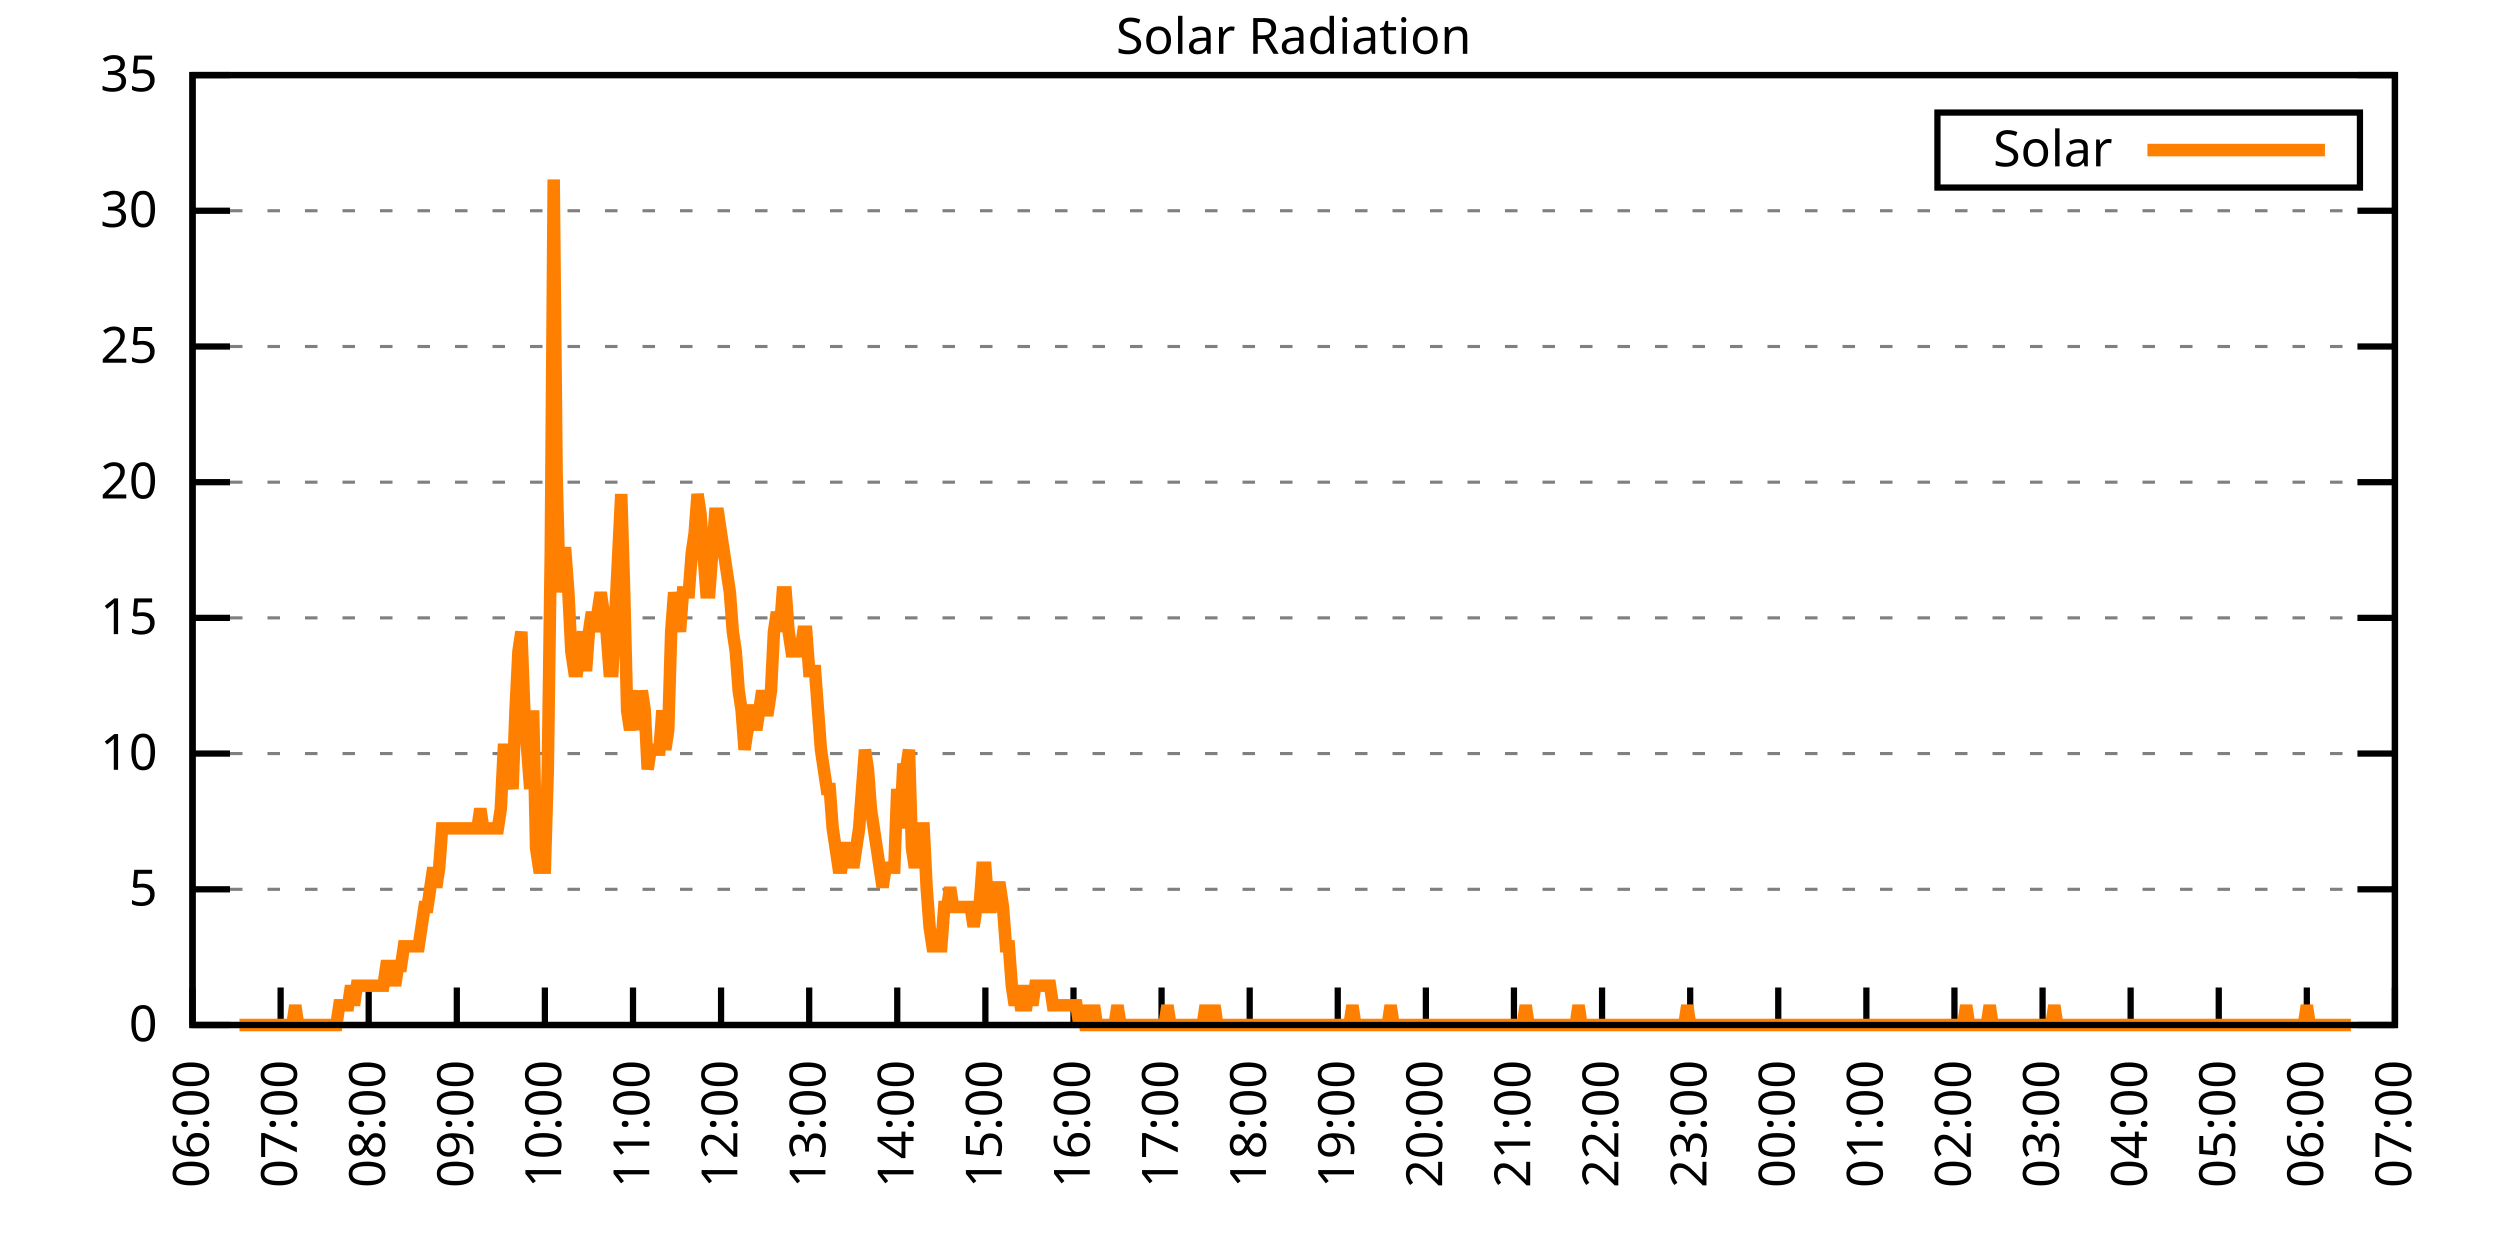
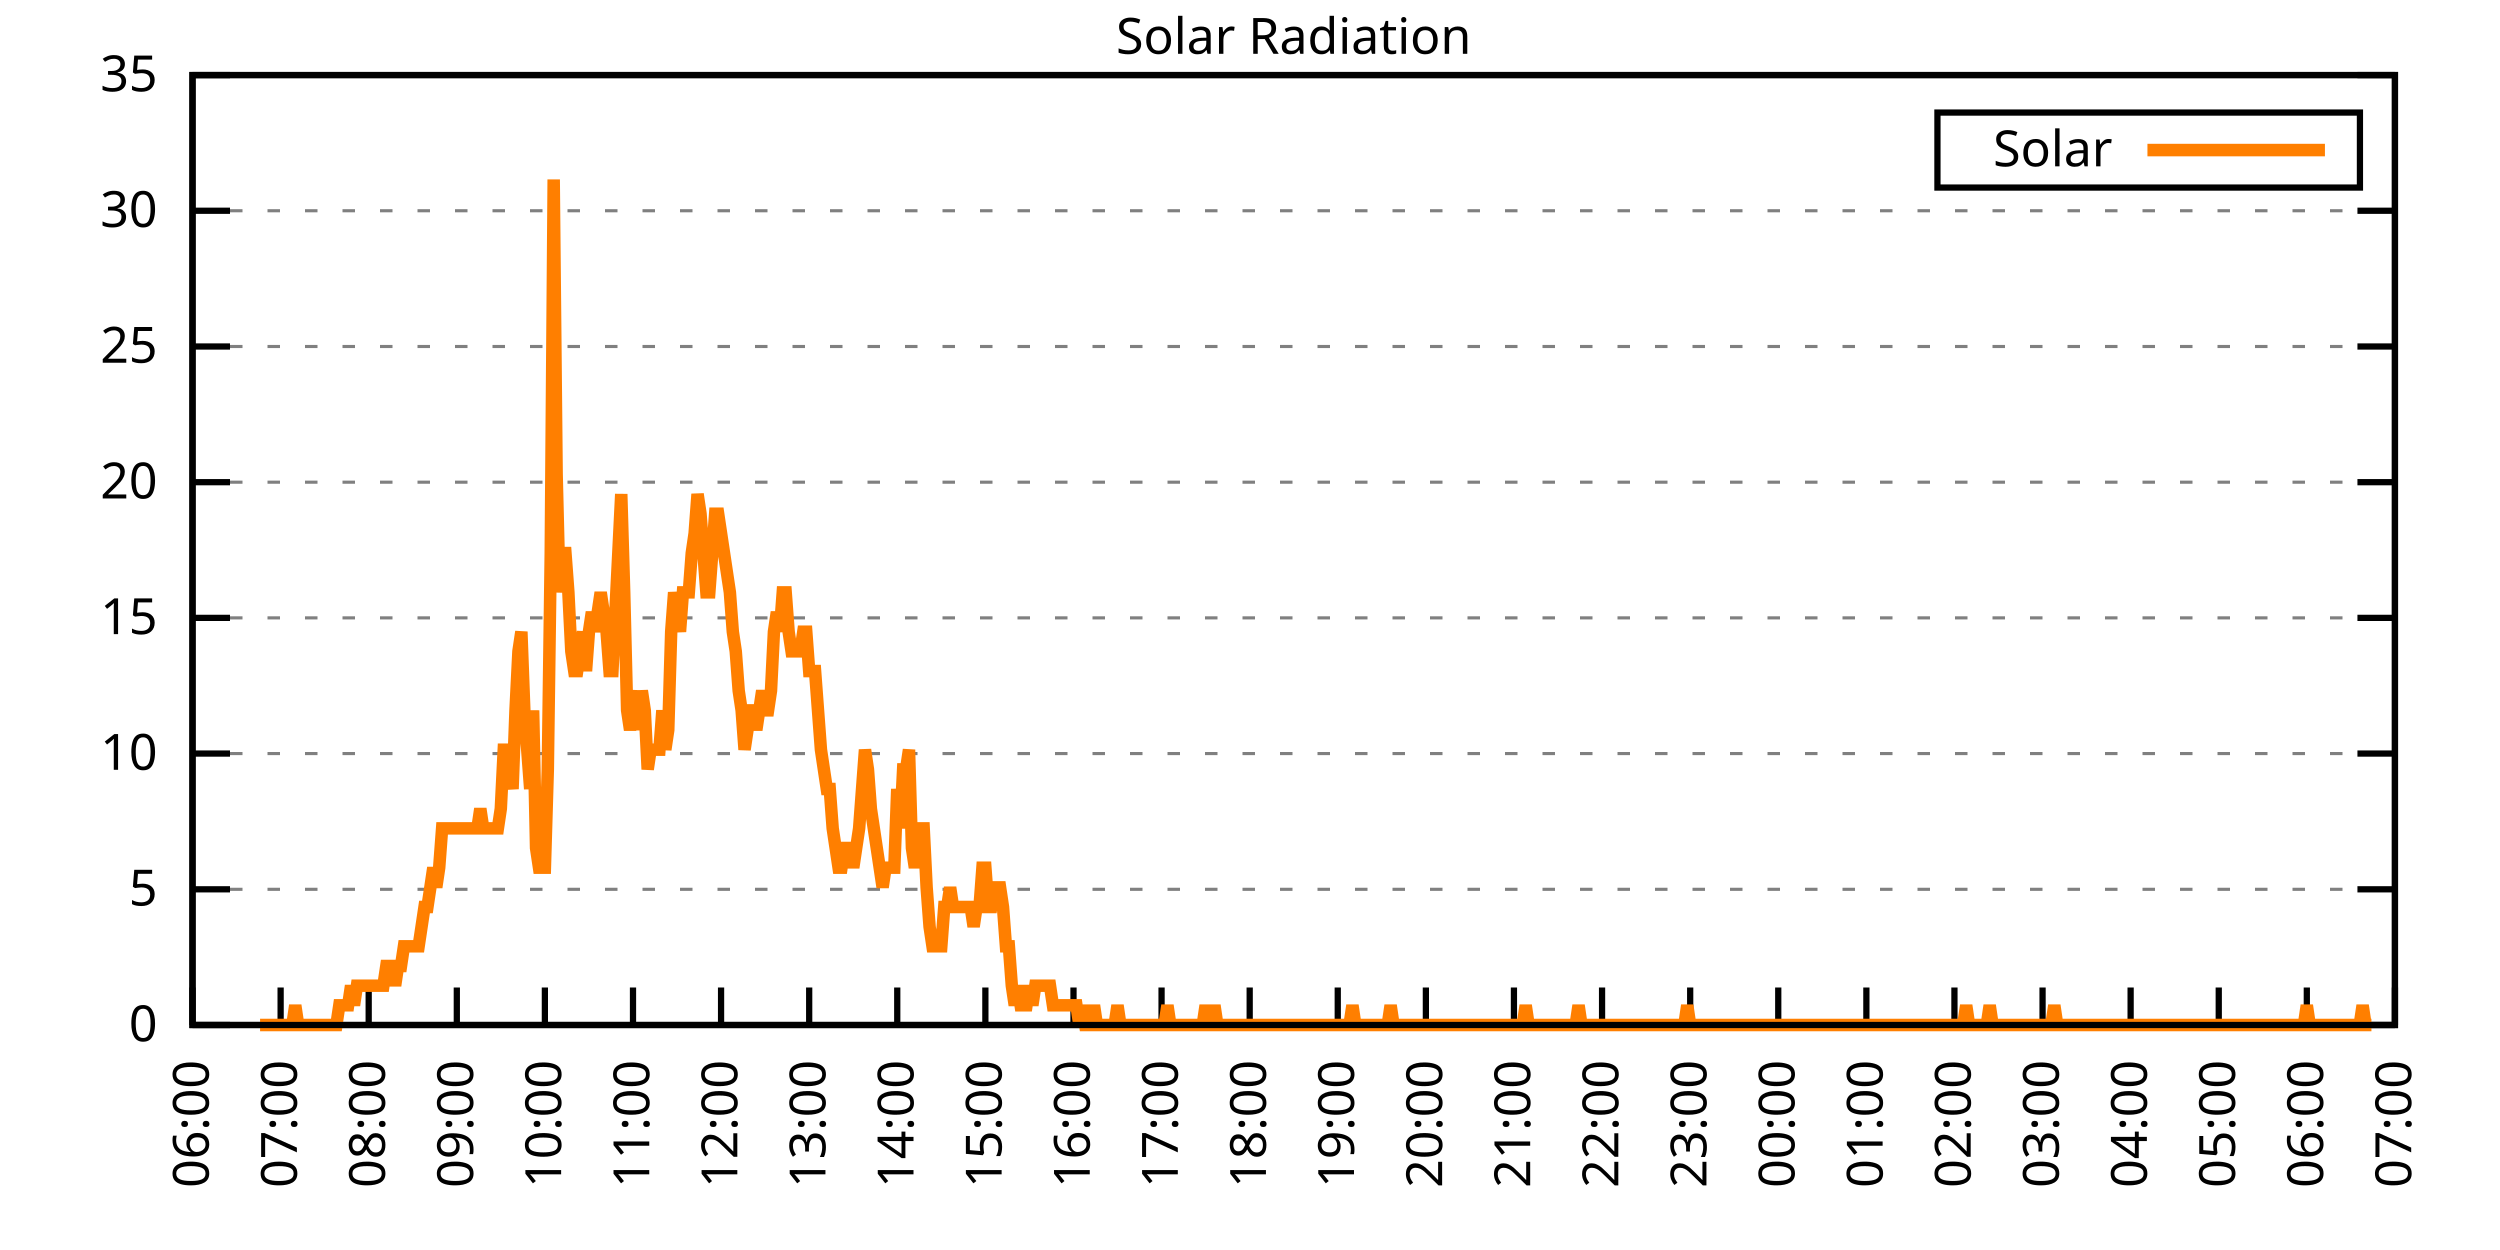
<svg xmlns="http://www.w3.org/2000/svg" xmlns:xlink="http://www.w3.org/1999/xlink" width="400" height="200" viewBox="0 0 400 200">
  <g id="gnuplot_canvas">
    <rect x="0" y="0" width="400" height="200" fill="none" />
    <defs>
      <circle id="gpDot" r="0.5" stroke-width="0.5" stroke="currentColor" />
      <path id="gpPt0" stroke-width="0.333" stroke="currentColor" d="M-1,0 h2 M0,-1 v2" />
      <path id="gpPt1" stroke-width="0.333" stroke="currentColor" d="M-1,-1 L1,1 M1,-1 L-1,1" />
      <path id="gpPt2" stroke-width="0.333" stroke="currentColor" d="M-1,0 L1,0 M0,-1 L0,1 M-1,-1 L1,1 M-1,1 L1,-1" />
      <rect id="gpPt3" stroke-width="0.333" stroke="currentColor" x="-1" y="-1" width="2" height="2" />
      <rect id="gpPt4" stroke-width="0.333" stroke="currentColor" fill="currentColor" x="-1" y="-1" width="2" height="2" />
      <circle id="gpPt5" stroke-width="0.333" stroke="currentColor" cx="0" cy="0" r="1" />
      <use xlink:href="#gpPt5" id="gpPt6" fill="currentColor" stroke="none" />
      <path id="gpPt7" stroke-width="0.333" stroke="currentColor" d="M0,-1.33 L-1.33,0.67 L1.33,0.67 z" />
      <use xlink:href="#gpPt7" id="gpPt8" fill="currentColor" stroke="none" />
      <use xlink:href="#gpPt7" id="gpPt9" stroke="currentColor" transform="rotate(180)" />
      <use xlink:href="#gpPt9" id="gpPt10" fill="currentColor" stroke="none" />
      <use xlink:href="#gpPt3" id="gpPt11" stroke="currentColor" transform="rotate(45)" />
      <use xlink:href="#gpPt11" id="gpPt12" fill="currentColor" stroke="none" />
      <path id="gpPt13" stroke-width="0.333" stroke="currentColor" d="M0,1.330 L1.265,0.411 L0.782,-1.067 L-0.782,-1.076 L-1.265,0.411 z" />
      <use xlink:href="#gpPt13" id="gpPt14" fill="currentColor" stroke="none" />
      <filter id="textbox" filterUnits="objectBoundingBox" x="0" y="0" height="1" width="1">
        <feFlood flood-color="white" flood-opacity="1" result="bgnd" />
        <feComposite in="SourceGraphic" in2="bgnd" operator="atop" />
      </filter>
      <filter id="greybox" filterUnits="objectBoundingBox" x="0" y="0" height="1" width="1">
        <feFlood flood-color="lightgrey" flood-opacity="1" result="grey" />
        <feComposite in="SourceGraphic" in2="grey" operator="atop" />
      </filter>
    </defs>
    <g fill="none" color="white" stroke="currentColor" stroke-width="1.00" stroke-linecap="butt" stroke-linejoin="miter">
</g>
    <g fill="none" color="black" stroke="currentColor" stroke-width="1.00" stroke-linecap="butt" stroke-linejoin="miter">
      <g stroke="none" shape-rendering="crispEdges">
        <polygon fill="rgb(255, 255, 255)" points="30.80,164.00 383.18,164.00 383.18,12.02 30.80,12.02 " />
      </g>
    </g>
    <g fill="none" color="black" stroke="currentColor" stroke-width="1.00" stroke-linecap="butt" stroke-linejoin="miter">
</g>
    <g fill="none" color="black" stroke="black" stroke-width="0.50" stroke-linecap="butt" stroke-linejoin="miter">
</g>
    <g fill="none" color="gray" stroke="currentColor" stroke-width="0.50" stroke-linecap="butt" stroke-linejoin="miter">
      <path stroke="gray" stroke-dasharray="2,4" class="gridline" d="M30.80,164.00 L383.19,164.00  " />
    </g>
    <g fill="none" color="gray" stroke="gray" stroke-width="1.00" stroke-linecap="butt" stroke-linejoin="miter">
</g>
    <g fill="none" color="black" stroke="currentColor" stroke-width="1.00" stroke-linecap="butt" stroke-linejoin="miter">
      <path stroke="black" d="M30.80,164.00 L36.80,164.00 M383.19,164.00 L377.19,164.00  " />
      <g transform="translate(25.20,166.60)" stroke="none" fill="black" font-family="Sans" font-size="8.00" text-anchor="end">
        <text>
          <tspan font-family="Sans"> 0</tspan>
        </text>
      </g>
    </g>
    <g fill="none" color="black" stroke="currentColor" stroke-width="1.00" stroke-linecap="butt" stroke-linejoin="miter">
</g>
    <g fill="none" color="black" stroke="black" stroke-width="0.50" stroke-linecap="butt" stroke-linejoin="miter">
</g>
    <g fill="none" color="gray" stroke="currentColor" stroke-width="0.50" stroke-linecap="butt" stroke-linejoin="miter">
      <path stroke="gray" stroke-dasharray="2,4" class="gridline" d="M30.80,142.29 L383.19,142.29  " />
    </g>
    <g fill="none" color="gray" stroke="gray" stroke-width="1.00" stroke-linecap="butt" stroke-linejoin="miter">
</g>
    <g fill="none" color="black" stroke="currentColor" stroke-width="1.00" stroke-linecap="butt" stroke-linejoin="miter">
      <path stroke="black" d="M30.80,142.29 L36.80,142.29 M383.19,142.29 L377.19,142.29  " />
      <g transform="translate(25.20,144.89)" stroke="none" fill="black" font-family="Sans" font-size="8.00" text-anchor="end">
        <text>
          <tspan font-family="Sans"> 5</tspan>
        </text>
      </g>
    </g>
    <g fill="none" color="black" stroke="currentColor" stroke-width="1.00" stroke-linecap="butt" stroke-linejoin="miter">
</g>
    <g fill="none" color="black" stroke="black" stroke-width="0.50" stroke-linecap="butt" stroke-linejoin="miter">
</g>
    <g fill="none" color="gray" stroke="currentColor" stroke-width="0.50" stroke-linecap="butt" stroke-linejoin="miter">
      <path stroke="gray" stroke-dasharray="2,4" class="gridline" d="M30.80,120.57 L383.19,120.57  " />
    </g>
    <g fill="none" color="gray" stroke="gray" stroke-width="1.00" stroke-linecap="butt" stroke-linejoin="miter">
</g>
    <g fill="none" color="black" stroke="currentColor" stroke-width="1.00" stroke-linecap="butt" stroke-linejoin="miter">
      <path stroke="black" d="M30.80,120.57 L36.80,120.57 M383.19,120.57 L377.19,120.57  " />
      <g transform="translate(25.20,123.17)" stroke="none" fill="black" font-family="Sans" font-size="8.00" text-anchor="end">
        <text>
          <tspan font-family="Sans"> 10</tspan>
        </text>
      </g>
    </g>
    <g fill="none" color="black" stroke="currentColor" stroke-width="1.00" stroke-linecap="butt" stroke-linejoin="miter">
</g>
    <g fill="none" color="black" stroke="black" stroke-width="0.50" stroke-linecap="butt" stroke-linejoin="miter">
</g>
    <g fill="none" color="gray" stroke="currentColor" stroke-width="0.50" stroke-linecap="butt" stroke-linejoin="miter">
      <path stroke="gray" stroke-dasharray="2,4" class="gridline" d="M30.80,98.86 L383.19,98.86  " />
    </g>
    <g fill="none" color="gray" stroke="gray" stroke-width="1.00" stroke-linecap="butt" stroke-linejoin="miter">
</g>
    <g fill="none" color="black" stroke="currentColor" stroke-width="1.00" stroke-linecap="butt" stroke-linejoin="miter">
      <path stroke="black" d="M30.80,98.86 L36.80,98.86 M383.19,98.86 L377.19,98.86  " />
      <g transform="translate(25.20,101.46)" stroke="none" fill="black" font-family="Sans" font-size="8.00" text-anchor="end">
        <text>
          <tspan font-family="Sans"> 15</tspan>
        </text>
      </g>
    </g>
    <g fill="none" color="black" stroke="currentColor" stroke-width="1.00" stroke-linecap="butt" stroke-linejoin="miter">
</g>
    <g fill="none" color="black" stroke="black" stroke-width="0.50" stroke-linecap="butt" stroke-linejoin="miter">
</g>
    <g fill="none" color="gray" stroke="currentColor" stroke-width="0.50" stroke-linecap="butt" stroke-linejoin="miter">
      <path stroke="gray" stroke-dasharray="2,4" class="gridline" d="M30.80,77.15 L383.19,77.15  " />
    </g>
    <g fill="none" color="gray" stroke="gray" stroke-width="1.00" stroke-linecap="butt" stroke-linejoin="miter">
</g>
    <g fill="none" color="black" stroke="currentColor" stroke-width="1.00" stroke-linecap="butt" stroke-linejoin="miter">
      <path stroke="black" d="M30.80,77.15 L36.80,77.15 M383.19,77.15 L377.19,77.15  " />
      <g transform="translate(25.20,79.75)" stroke="none" fill="black" font-family="Sans" font-size="8.00" text-anchor="end">
        <text>
          <tspan font-family="Sans"> 20</tspan>
        </text>
      </g>
    </g>
    <g fill="none" color="black" stroke="currentColor" stroke-width="1.00" stroke-linecap="butt" stroke-linejoin="miter">
</g>
    <g fill="none" color="black" stroke="black" stroke-width="0.50" stroke-linecap="butt" stroke-linejoin="miter">
</g>
    <g fill="none" color="gray" stroke="currentColor" stroke-width="0.50" stroke-linecap="butt" stroke-linejoin="miter">
      <path stroke="gray" stroke-dasharray="2,4" class="gridline" d="M30.80,55.44 L383.19,55.44  " />
    </g>
    <g fill="none" color="gray" stroke="gray" stroke-width="1.00" stroke-linecap="butt" stroke-linejoin="miter">
</g>
    <g fill="none" color="black" stroke="currentColor" stroke-width="1.00" stroke-linecap="butt" stroke-linejoin="miter">
      <path stroke="black" d="M30.80,55.44 L36.80,55.44 M383.19,55.44 L377.19,55.44  " />
      <g transform="translate(25.20,58.04)" stroke="none" fill="black" font-family="Sans" font-size="8.00" text-anchor="end">
        <text>
          <tspan font-family="Sans"> 25</tspan>
        </text>
      </g>
    </g>
    <g fill="none" color="black" stroke="currentColor" stroke-width="1.00" stroke-linecap="butt" stroke-linejoin="miter">
</g>
    <g fill="none" color="black" stroke="black" stroke-width="0.50" stroke-linecap="butt" stroke-linejoin="miter">
</g>
    <g fill="none" color="gray" stroke="currentColor" stroke-width="0.50" stroke-linecap="butt" stroke-linejoin="miter">
      <path stroke="gray" stroke-dasharray="2,4" class="gridline" d="M30.80,33.72 L383.19,33.72  " />
    </g>
    <g fill="none" color="gray" stroke="gray" stroke-width="1.00" stroke-linecap="butt" stroke-linejoin="miter">
</g>
    <g fill="none" color="black" stroke="currentColor" stroke-width="1.00" stroke-linecap="butt" stroke-linejoin="miter">
      <path stroke="black" d="M30.80,33.72 L36.80,33.72 M383.19,33.72 L377.19,33.72  " />
      <g transform="translate(25.20,36.32)" stroke="none" fill="black" font-family="Sans" font-size="8.00" text-anchor="end">
        <text>
          <tspan font-family="Sans"> 30</tspan>
        </text>
      </g>
    </g>
    <g fill="none" color="black" stroke="currentColor" stroke-width="1.00" stroke-linecap="butt" stroke-linejoin="miter">
</g>
    <g fill="none" color="black" stroke="black" stroke-width="0.50" stroke-linecap="butt" stroke-linejoin="miter">
</g>
    <g fill="none" color="gray" stroke="currentColor" stroke-width="0.50" stroke-linecap="butt" stroke-linejoin="miter">
      <path stroke="gray" stroke-dasharray="2,4" class="gridline" d="M30.80,12.01 L383.19,12.01  " />
    </g>
    <g fill="none" color="gray" stroke="gray" stroke-width="1.00" stroke-linecap="butt" stroke-linejoin="miter">
</g>
    <g fill="none" color="black" stroke="currentColor" stroke-width="1.00" stroke-linecap="butt" stroke-linejoin="miter">
      <path stroke="black" d="M30.80,12.01 L36.80,12.01 M383.19,12.01 L377.19,12.01  " />
      <g transform="translate(25.20,14.61)" stroke="none" fill="black" font-family="Sans" font-size="8.00" text-anchor="end">
        <text>
          <tspan font-family="Sans"> 35</tspan>
        </text>
      </g>
    </g>
    <g fill="none" color="black" stroke="currentColor" stroke-width="1.00" stroke-linecap="butt" stroke-linejoin="miter">
      <path stroke="black" d="M30.80,164.00 L30.80,158.00  " />
      <g transform="translate(33.40,169.60) rotate(270.00)" stroke="none" fill="black" font-family="Sans" font-size="8.00" text-anchor="end">
        <text>
          <tspan font-family="Sans">06:00</tspan>
        </text>
      </g>
    </g>
    <g fill="none" color="black" stroke="currentColor" stroke-width="1.00" stroke-linecap="butt" stroke-linejoin="miter">
      <path stroke="black" d="M44.90,164.00 L44.90,158.00  " />
      <g transform="translate(47.50,169.60) rotate(270.00)" stroke="none" fill="black" font-family="Sans" font-size="8.00" text-anchor="end">
        <text>
          <tspan font-family="Sans">07:00</tspan>
        </text>
      </g>
    </g>
    <g fill="none" color="black" stroke="currentColor" stroke-width="1.00" stroke-linecap="butt" stroke-linejoin="miter">
      <path stroke="black" d="M58.99,164.00 L58.99,158.00  " />
      <g transform="translate(61.59,169.60) rotate(270.00)" stroke="none" fill="black" font-family="Sans" font-size="8.00" text-anchor="end">
        <text>
          <tspan font-family="Sans">08:00</tspan>
        </text>
      </g>
    </g>
    <g fill="none" color="black" stroke="currentColor" stroke-width="1.00" stroke-linecap="butt" stroke-linejoin="miter">
      <path stroke="black" d="M73.09,164.00 L73.09,158.00  " />
      <g transform="translate(75.69,169.60) rotate(270.00)" stroke="none" fill="black" font-family="Sans" font-size="8.00" text-anchor="end">
        <text>
          <tspan font-family="Sans">09:00</tspan>
        </text>
      </g>
    </g>
    <g fill="none" color="black" stroke="currentColor" stroke-width="1.00" stroke-linecap="butt" stroke-linejoin="miter">
      <path stroke="black" d="M87.18,164.00 L87.18,158.00  " />
      <g transform="translate(89.78,169.60) rotate(270.00)" stroke="none" fill="black" font-family="Sans" font-size="8.00" text-anchor="end">
        <text>
          <tspan font-family="Sans">10:00</tspan>
        </text>
      </g>
    </g>
    <g fill="none" color="black" stroke="currentColor" stroke-width="1.00" stroke-linecap="butt" stroke-linejoin="miter">
      <path stroke="black" d="M101.28,164.00 L101.28,158.00  " />
      <g transform="translate(103.88,169.60) rotate(270.00)" stroke="none" fill="black" font-family="Sans" font-size="8.00" text-anchor="end">
        <text>
          <tspan font-family="Sans">11:00</tspan>
        </text>
      </g>
    </g>
    <g fill="none" color="black" stroke="currentColor" stroke-width="1.00" stroke-linecap="butt" stroke-linejoin="miter">
      <path stroke="black" d="M115.37,164.00 L115.37,158.00  " />
      <g transform="translate(117.97,169.60) rotate(270.00)" stroke="none" fill="black" font-family="Sans" font-size="8.00" text-anchor="end">
        <text>
          <tspan font-family="Sans">12:00</tspan>
        </text>
      </g>
    </g>
    <g fill="none" color="black" stroke="currentColor" stroke-width="1.00" stroke-linecap="butt" stroke-linejoin="miter">
      <path stroke="black" d="M129.47,164.00 L129.47,158.00  " />
      <g transform="translate(132.07,169.60) rotate(270.00)" stroke="none" fill="black" font-family="Sans" font-size="8.00" text-anchor="end">
        <text>
          <tspan font-family="Sans">13:00</tspan>
        </text>
      </g>
    </g>
    <g fill="none" color="black" stroke="currentColor" stroke-width="1.00" stroke-linecap="butt" stroke-linejoin="miter">
      <path stroke="black" d="M143.56,164.00 L143.56,158.00  " />
      <g transform="translate(146.16,169.60) rotate(270.00)" stroke="none" fill="black" font-family="Sans" font-size="8.00" text-anchor="end">
        <text>
          <tspan font-family="Sans">14:00</tspan>
        </text>
      </g>
    </g>
    <g fill="none" color="black" stroke="currentColor" stroke-width="1.00" stroke-linecap="butt" stroke-linejoin="miter">
      <path stroke="black" d="M157.66,164.00 L157.66,158.00  " />
      <g transform="translate(160.26,169.60) rotate(270.00)" stroke="none" fill="black" font-family="Sans" font-size="8.00" text-anchor="end">
        <text>
          <tspan font-family="Sans">15:00</tspan>
        </text>
      </g>
    </g>
    <g fill="none" color="black" stroke="currentColor" stroke-width="1.00" stroke-linecap="butt" stroke-linejoin="miter">
      <path stroke="black" d="M171.76,164.00 L171.76,158.00  " />
      <g transform="translate(174.36,169.60) rotate(270.00)" stroke="none" fill="black" font-family="Sans" font-size="8.00" text-anchor="end">
        <text>
          <tspan font-family="Sans">16:00</tspan>
        </text>
      </g>
    </g>
    <g fill="none" color="black" stroke="currentColor" stroke-width="1.00" stroke-linecap="butt" stroke-linejoin="miter">
      <path stroke="black" d="M185.85,164.00 L185.85,158.00  " />
      <g transform="translate(188.45,169.60) rotate(270.00)" stroke="none" fill="black" font-family="Sans" font-size="8.00" text-anchor="end">
        <text>
          <tspan font-family="Sans">17:00</tspan>
        </text>
      </g>
    </g>
    <g fill="none" color="black" stroke="currentColor" stroke-width="1.00" stroke-linecap="butt" stroke-linejoin="miter">
      <path stroke="black" d="M199.95,164.00 L199.95,158.00  " />
      <g transform="translate(202.55,169.60) rotate(270.00)" stroke="none" fill="black" font-family="Sans" font-size="8.00" text-anchor="end">
        <text>
          <tspan font-family="Sans">18:00</tspan>
        </text>
      </g>
    </g>
    <g fill="none" color="black" stroke="currentColor" stroke-width="1.00" stroke-linecap="butt" stroke-linejoin="miter">
      <path stroke="black" d="M214.04,164.00 L214.04,158.00  " />
      <g transform="translate(216.64,169.60) rotate(270.00)" stroke="none" fill="black" font-family="Sans" font-size="8.00" text-anchor="end">
        <text>
          <tspan font-family="Sans">19:00</tspan>
        </text>
      </g>
    </g>
    <g fill="none" color="black" stroke="currentColor" stroke-width="1.00" stroke-linecap="butt" stroke-linejoin="miter">
      <path stroke="black" d="M228.14,164.00 L228.14,158.00  " />
      <g transform="translate(230.74,169.60) rotate(270.00)" stroke="none" fill="black" font-family="Sans" font-size="8.00" text-anchor="end">
        <text>
          <tspan font-family="Sans">20:00</tspan>
        </text>
      </g>
    </g>
    <g fill="none" color="black" stroke="currentColor" stroke-width="1.00" stroke-linecap="butt" stroke-linejoin="miter">
      <path stroke="black" d="M242.23,164.00 L242.23,158.00  " />
      <g transform="translate(244.83,169.60) rotate(270.00)" stroke="none" fill="black" font-family="Sans" font-size="8.00" text-anchor="end">
        <text>
          <tspan font-family="Sans">21:00</tspan>
        </text>
      </g>
    </g>
    <g fill="none" color="black" stroke="currentColor" stroke-width="1.00" stroke-linecap="butt" stroke-linejoin="miter">
      <path stroke="black" d="M256.33,164.00 L256.33,158.00  " />
      <g transform="translate(258.93,169.60) rotate(270.00)" stroke="none" fill="black" font-family="Sans" font-size="8.00" text-anchor="end">
        <text>
          <tspan font-family="Sans">22:00</tspan>
        </text>
      </g>
    </g>
    <g fill="none" color="black" stroke="currentColor" stroke-width="1.00" stroke-linecap="butt" stroke-linejoin="miter">
      <path stroke="black" d="M270.43,164.00 L270.43,158.00  " />
      <g transform="translate(273.03,169.60) rotate(270.00)" stroke="none" fill="black" font-family="Sans" font-size="8.00" text-anchor="end">
        <text>
          <tspan font-family="Sans">23:00</tspan>
        </text>
      </g>
    </g>
    <g fill="none" color="black" stroke="currentColor" stroke-width="1.00" stroke-linecap="butt" stroke-linejoin="miter">
      <path stroke="black" d="M284.52,164.00 L284.52,158.00  " />
      <g transform="translate(287.12,169.60) rotate(270.00)" stroke="none" fill="black" font-family="Sans" font-size="8.00" text-anchor="end">
        <text>
          <tspan font-family="Sans">00:00</tspan>
        </text>
      </g>
    </g>
    <g fill="none" color="black" stroke="currentColor" stroke-width="1.00" stroke-linecap="butt" stroke-linejoin="miter">
      <path stroke="black" d="M298.62,164.00 L298.62,158.00  " />
      <g transform="translate(301.22,169.60) rotate(270.00)" stroke="none" fill="black" font-family="Sans" font-size="8.00" text-anchor="end">
        <text>
          <tspan font-family="Sans">01:00</tspan>
        </text>
      </g>
    </g>
    <g fill="none" color="black" stroke="currentColor" stroke-width="1.00" stroke-linecap="butt" stroke-linejoin="miter">
      <path stroke="black" d="M312.71,164.00 L312.71,158.00  " />
      <g transform="translate(315.31,169.60) rotate(270.00)" stroke="none" fill="black" font-family="Sans" font-size="8.00" text-anchor="end">
        <text>
          <tspan font-family="Sans">02:00</tspan>
        </text>
      </g>
    </g>
    <g fill="none" color="black" stroke="currentColor" stroke-width="1.00" stroke-linecap="butt" stroke-linejoin="miter">
      <path stroke="black" d="M326.81,164.00 L326.81,158.00  " />
      <g transform="translate(329.41,169.60) rotate(270.00)" stroke="none" fill="black" font-family="Sans" font-size="8.00" text-anchor="end">
        <text>
          <tspan font-family="Sans">03:00</tspan>
        </text>
      </g>
    </g>
    <g fill="none" color="black" stroke="currentColor" stroke-width="1.00" stroke-linecap="butt" stroke-linejoin="miter">
      <path stroke="black" d="M340.90,164.00 L340.90,158.00  " />
      <g transform="translate(343.50,169.60) rotate(270.00)" stroke="none" fill="black" font-family="Sans" font-size="8.00" text-anchor="end">
        <text>
          <tspan font-family="Sans">04:00</tspan>
        </text>
      </g>
    </g>
    <g fill="none" color="black" stroke="currentColor" stroke-width="1.00" stroke-linecap="butt" stroke-linejoin="miter">
      <path stroke="black" d="M355.00,164.00 L355.00,158.00  " />
      <g transform="translate(357.60,169.60) rotate(270.00)" stroke="none" fill="black" font-family="Sans" font-size="8.00" text-anchor="end">
        <text>
          <tspan font-family="Sans">05:00</tspan>
        </text>
      </g>
    </g>
    <g fill="none" color="black" stroke="currentColor" stroke-width="1.00" stroke-linecap="butt" stroke-linejoin="miter">
      <path stroke="black" d="M369.09,164.00 L369.09,158.00  " />
      <g transform="translate(371.69,169.60) rotate(270.00)" stroke="none" fill="black" font-family="Sans" font-size="8.00" text-anchor="end">
        <text>
          <tspan font-family="Sans">06:00</tspan>
        </text>
      </g>
    </g>
    <g fill="none" color="black" stroke="currentColor" stroke-width="1.00" stroke-linecap="butt" stroke-linejoin="miter">
      <path stroke="black" d="M383.19,164.00 L383.19,158.00  " />
      <g transform="translate(385.79,169.60) rotate(270.00)" stroke="none" fill="black" font-family="Sans" font-size="8.00" text-anchor="end">
        <text>
          <tspan font-family="Sans">07:00</tspan>
        </text>
      </g>
    </g>
    <g fill="none" color="black" stroke="currentColor" stroke-width="1.00" stroke-linecap="butt" stroke-linejoin="miter">
</g>
    <g fill="none" color="black" stroke="currentColor" stroke-width="1.00" stroke-linecap="butt" stroke-linejoin="miter">
      <path stroke="black" d="M30.80,12.01 L30.80,164.00 L383.19,164.00 L383.19,12.01 L30.80,12.01 Z  " />
    </g>
    <g fill="none" color="black" stroke="currentColor" stroke-width="1.00" stroke-linecap="butt" stroke-linejoin="miter">
</g>
    <g fill="none" color="black" stroke="currentColor" stroke-width="1.00" stroke-linecap="butt" stroke-linejoin="miter">
      <path stroke="black" d="M309.99,30.01 L309.99,18.01 L377.59,18.01 L377.59,30.01 L309.99,30.01 Z  " />
    </g>
    <g id="Solar_Radiation_plot_1">
      <g fill="none" color="white" stroke="black" stroke-width="2.00" stroke-linecap="butt" stroke-linejoin="miter">
</g>
      <g fill="none" color="black" stroke="currentColor" stroke-width="2.00" stroke-linecap="butt" stroke-linejoin="miter">
        <g transform="translate(337.99,26.61)" stroke="none" fill="black" font-family="Sans" font-size="8.00" text-anchor="end">
          <text>
            <tspan font-family="Sans">Solar</tspan>
          </text>
        </g>
      </g>
      <g fill="none" color="black" stroke="currentColor" stroke-width="2.00" stroke-linecap="butt" stroke-linejoin="miter">
-         <path stroke="rgb(255, 127,   0)" d="M343.59,24.01 L371.99,24.01 M38.32,164.00 L38.79,164.00 L39.26,164.00 L39.73,164.00 L40.20,164.00 L40.67,164.00   L41.14,164.00 L41.61,164.00 L42.08,164.00 L42.55,164.00 L43.02,164.00 L43.49,164.00 L43.96,164.00 L44.43,164.00   L44.90,164.00 L45.37,164.00 L45.84,164.00 L46.31,164.00 L46.78,164.00 L47.24,160.85 L47.71,164.00 L48.18,164.00   L48.65,164.00 L49.12,164.00 L49.59,164.00 L50.06,164.00 L50.53,164.00 L51.00,164.00 L51.47,164.00 L51.94,164.00   L52.41,164.00 L52.88,164.00 L53.35,164.00 L53.82,164.00 L54.29,160.85 L54.76,160.85 L55.23,160.85 L55.70,160.85   L56.17,157.71 L56.64,160.85 L57.11,157.71 L57.58,157.71 L58.05,157.71 L58.52,157.71 L58.99,157.71 L59.46,157.71   L59.93,157.71 L60.40,157.71 L60.87,157.71 L61.34,157.71 L61.81,154.56 L62.28,154.56 L62.75,154.56 L63.22,157.71   L63.69,154.56 L64.16,154.56 L64.63,151.41 L65.10,151.41 L65.57,151.41 L66.04,151.41 L66.51,151.41 L66.98,151.41   L67.45,148.27 L67.92,145.12 L68.39,145.12 L68.86,141.98 L69.33,138.83 L69.80,141.98 L70.27,138.83 L70.74,132.54   L71.21,132.54 L71.68,132.54 L72.15,132.54 L72.62,132.54 L73.09,132.54 L73.56,132.54 L74.03,132.54 L74.50,132.54   L74.97,132.54 L75.44,132.54 L75.91,132.54 L76.38,132.54 L76.85,129.39 L77.32,132.54 L77.79,132.54 L78.26,132.54   L78.73,132.54 L79.19,132.54 L79.66,132.54 L80.13,129.39 L80.60,119.95 L81.07,119.95 L81.54,123.10 L82.01,126.24   L82.48,113.66 L82.95,104.22 L83.42,101.07 L83.89,113.66 L84.36,119.95 L84.83,126.24 L85.30,113.66 L85.77,135.68   L86.24,138.83 L86.71,138.83 L87.18,138.83 L87.65,123.10 L88.12,88.49 L88.59,28.71 L89.06,75.90 L89.53,94.78   L90.00,88.49 L90.47,88.49 L90.94,94.78 L91.41,104.22 L91.88,107.37 L92.35,107.37 L92.82,104.22 L93.29,101.07   L93.76,107.37 L94.23,101.07 L94.70,97.93 L95.17,101.07 L95.64,97.93 L96.11,94.78 L96.58,97.93 L97.05,101.07   L97.52,107.37 L97.99,107.37 L98.46,97.93 L98.93,88.49 L99.40,79.05 L99.87,94.78 L100.34,113.66 L100.81,116.80   L101.28,113.66 L101.75,110.51 L102.22,116.80 L102.69,110.51 L103.16,113.66 L103.63,123.10 L104.10,119.95 L104.57,119.95   L105.04,119.95 L105.51,119.95 L105.98,113.66 L106.45,119.95 L106.92,116.80 L107.39,101.07 L107.86,94.78 L108.33,97.93   L108.80,101.07 L109.27,94.78 L109.74,94.78 L110.21,94.78 L110.68,88.49 L111.14,85.34 L111.61,79.05 L112.08,82.19   L112.55,88.49 L113.02,94.78 L113.49,94.78 L113.96,88.49 L114.43,82.19 L114.90,82.19 L115.37,85.34 L115.84,88.49   L116.31,91.63 L116.78,94.78 L117.25,101.07 L117.72,104.22 L118.19,110.51 L118.66,113.66 L119.13,119.95 L119.60,116.80   L120.07,113.66 L120.54,113.66 L121.01,116.80 L121.48,113.66 L121.95,110.51 L122.42,113.66 L122.89,113.66 L123.36,110.51   L123.83,101.07 L124.30,97.93 L124.77,101.07 L125.24,94.78 L125.71,94.78 L126.18,101.07 L126.65,104.22 L127.12,104.22   L127.59,104.22 L128.06,104.22 L128.53,101.07 L129.00,101.07 L129.47,107.37 L129.94,107.37 L130.41,107.37 L130.88,113.66   L131.35,119.95 L131.82,123.10 L132.29,126.24 L132.76,126.24 L133.23,132.54 L133.70,135.68 L134.17,138.83 L134.64,138.83   L135.11,135.68 L135.58,135.68 L136.05,135.68 L136.52,138.83 L136.99,135.68 L137.46,132.54 L137.93,126.24 L138.40,119.95   L138.87,123.10 L139.34,129.39 L139.81,132.54 L140.28,135.68 L140.75,138.83 L141.22,141.98 L141.69,138.83 L142.16,138.83   L142.63,138.83 L143.09,138.83 L143.56,126.24 L144.03,132.54 L144.50,123.10 L144.97,123.10 L145.44,119.95 L145.91,135.68   L146.38,138.83 L146.85,135.68 L147.32,132.54 L147.79,132.54 L148.26,141.98 L148.73,148.27 L149.20,151.41 L149.67,151.41   L150.14,151.41 L150.61,151.41 L151.08,145.12 L151.55,145.12 L152.02,141.98 L152.49,145.12 L152.96,145.12 L153.43,145.12   L153.90,145.12 L154.37,145.12 L154.84,145.12 L155.31,145.12 L155.78,148.27 L156.25,145.12 L156.72,145.12 L157.19,138.83   L157.66,138.83 L158.13,145.12 L158.60,145.12 L159.07,141.98 L159.54,141.98 L160.01,141.98 L160.48,145.12 L160.95,151.41   L161.42,151.41 L161.89,157.71 L162.36,160.85 L162.83,157.71 L163.30,160.85 L163.77,160.85 L164.24,160.85 L164.71,157.71   L165.18,160.85 L165.65,157.71 L166.12,157.71 L166.59,157.71 L167.06,157.71 L167.53,157.71 L168.00,157.71 L168.47,160.85   L168.94,160.85 L169.41,160.85 L169.88,160.85 L170.35,160.85 L170.82,160.85 L171.29,160.85 L171.76,160.85 L172.23,160.85   L172.70,164.00 L173.17,160.85 L173.64,164.00 L174.11,164.00 L174.58,164.00 L175.04,160.85 L175.51,164.00 L175.98,164.00   L176.45,164.00 L176.92,164.00 L177.39,164.00 L177.86,164.00 L178.33,164.00 L178.80,160.85 L179.27,164.00 L179.74,164.00   L180.21,164.00 L180.68,164.00 L181.15,164.00 L181.62,164.00 L182.09,164.00 L182.56,164.00 L183.03,164.00 L183.50,164.00   L183.97,164.00 L184.44,164.00 L184.91,164.00 L185.38,164.00 L185.85,164.00 L186.32,164.00 L186.79,160.85 L187.26,164.00   L187.73,164.00 L188.20,164.00 L188.67,164.00 L189.14,164.00 L189.61,164.00 L190.08,164.00 L190.55,164.00 L191.02,164.00   L191.49,164.00 L191.96,164.00 L192.43,164.00 L192.90,160.85 L193.37,164.00 L193.84,164.00 L194.31,160.85 L194.78,164.00   L195.25,164.00 L195.72,164.00 L196.19,164.00 L196.66,164.00 L197.13,164.00 L197.60,164.00 L198.07,164.00 L198.54,164.00   L199.01,164.00 L199.48,164.00 L199.95,164.00 L200.42,164.00 L200.89,164.00 L201.36,164.00 L201.83,164.00 L202.30,164.00   L202.77,164.00 L203.24,164.00 L203.71,164.00 L204.18,164.00 L204.65,164.00 L205.12,164.00 L205.59,164.00 L206.06,164.00   L206.53,164.00 L207.00,164.00 L207.46,164.00 L207.93,164.00 L208.40,164.00 L208.87,164.00 L209.34,164.00 L209.81,164.00   L210.28,164.00 L210.75,164.00 L211.22,164.00 L211.69,164.00 L212.16,164.00 L212.63,164.00 L213.10,164.00 L213.57,164.00   L214.04,164.00 L214.51,164.00 L214.98,164.00 L215.45,164.00 L215.92,164.00 L216.39,160.85 L216.86,164.00 L217.33,164.00   L217.80,164.00 L218.27,164.00 L218.74,164.00 L219.21,164.00 L219.68,164.00 L220.15,164.00 L220.62,164.00 L221.09,164.00   L221.56,164.00 L222.03,164.00 L222.50,160.85 L222.97,164.00 L223.44,164.00 L223.91,164.00 L224.38,164.00 L224.85,164.00   L225.32,164.00 L225.79,164.00 L226.26,164.00 L226.73,164.00 L227.20,164.00 L227.67,164.00 L228.14,164.00 L228.61,164.00   L229.08,164.00 L229.55,164.00 L230.02,164.00 L230.49,164.00 L230.96,164.00 L231.43,164.00 L231.90,164.00 L232.37,164.00   L232.84,164.00 L233.31,164.00 L233.78,164.00 L234.25,164.00 L234.72,164.00 L235.19,164.00 L235.66,164.00 L236.13,164.00   L236.60,164.00 L237.07,164.00 L237.54,164.00 L238.01,164.00 L238.48,164.00 L238.95,164.00 L239.41,164.00 L239.88,164.00   L240.35,164.00 L240.82,164.00 L241.29,164.00 L241.76,164.00 L242.23,164.00 L242.70,164.00 L243.17,164.00 L243.64,164.00   L244.11,160.85 L244.58,164.00 L245.05,164.00 L245.52,164.00 L245.99,164.00 L246.46,164.00 L246.93,164.00 L247.40,164.00   L247.87,164.00 L248.34,164.00 L248.81,164.00 L249.28,164.00 L249.75,164.00 L250.22,164.00 L250.69,164.00 L251.16,164.00   L251.63,164.00 L252.10,164.00 L252.57,160.85 L253.04,164.00 L253.51,164.00 L253.98,164.00 L254.45,164.00 L254.92,164.00   L255.39,164.00 L255.86,164.00 L256.33,164.00 L256.80,164.00 L257.27,164.00 L257.74,164.00 L258.21,164.00 L258.68,164.00   L259.15,164.00 L259.62,164.00 L260.09,164.00 L260.56,164.00 L261.03,164.00 L261.50,164.00 L261.97,164.00 L262.44,164.00   L262.91,164.00 L263.38,164.00 L263.85,164.00 L264.32,164.00 L264.79,164.00 L265.26,164.00 L265.73,164.00 L266.20,164.00   L266.67,164.00 L267.14,164.00 L267.61,164.00 L268.08,164.00 L268.55,164.00 L269.02,164.00 L269.49,164.00 L269.96,160.85   L270.43,164.00 L270.90,164.00 L271.36,164.00 L271.83,164.00 L272.30,164.00 L272.77,164.00 L273.24,164.00 L273.71,164.00   L274.18,164.00 L274.65,164.00 L275.12,164.00 L275.59,164.00 L276.06,164.00 L276.53,164.00 L277.00,164.00 L277.47,164.00   L277.94,164.00 L278.41,164.00 L278.88,164.00 L279.35,164.00 L279.82,164.00 L280.29,164.00 L280.76,164.00 L281.23,164.00   L281.70,164.00 L282.17,164.00 L282.64,164.00 L283.11,164.00 L283.58,164.00 L284.05,164.00 L284.52,164.00 L284.99,164.00   L285.46,164.00 L285.93,164.00 L286.40,164.00 L286.87,164.00 L287.34,164.00 L287.81,164.00 L288.28,164.00 L288.75,164.00   L289.22,164.00 L289.69,164.00 L290.16,164.00 L290.63,164.00 L291.10,164.00 L291.57,164.00 L292.04,164.00 L292.51,164.00   L292.98,164.00 L293.45,164.00 L293.92,164.00 L294.39,164.00 L294.86,164.00 L295.33,164.00 L295.80,164.00 L296.27,164.00   L296.74,164.00 L297.21,164.00 L297.68,164.00 L298.15,164.00 L298.62,164.00 L299.09,164.00 L299.56,164.00 L300.03,164.00   L300.50,164.00 L300.97,164.00 L301.44,164.00 L301.91,164.00 L302.38,164.00 L302.85,164.00 L303.31,164.00 L303.78,164.00   L304.25,164.00 L304.72,164.00 L305.19,164.00 L305.66,164.00 L306.13,164.00 L306.60,164.00 L307.07,164.00 L307.54,164.00   L308.01,164.00 L308.48,164.00 L308.95,164.00 L309.42,164.00 L309.89,164.00 L310.36,164.00 L310.83,164.00 L311.30,164.00   L311.77,164.00 L312.24,164.00 L312.71,164.00 L313.18,164.00 L313.65,164.00 L314.12,164.00 L314.59,160.85 L315.06,164.00   L315.53,164.00 L316.00,164.00 L316.47,164.00 L316.94,164.00 L317.41,164.00 L317.88,164.00 L318.35,160.85 L318.82,164.00   L319.29,164.00 L319.76,164.00 L320.23,164.00 L320.70,164.00 L321.17,164.00 L321.64,164.00 L322.11,164.00 L322.58,164.00   L323.05,164.00 L323.52,164.00 L323.99,164.00 L324.46,164.00 L324.93,164.00 L325.40,164.00 L325.87,164.00 L326.34,164.00   L326.81,164.00 L327.28,164.00 L327.75,164.00 L328.22,164.00 L328.69,160.85 L329.16,164.00 L329.63,164.00 L330.10,164.00   L330.57,164.00 L331.04,164.00 L331.51,164.00 L331.98,164.00 L332.45,164.00 L332.92,164.00 L333.39,164.00 L333.86,164.00   L334.33,164.00 L334.80,164.00 L335.26,164.00 L335.73,164.00 L336.20,164.00 L336.67,164.00 L337.14,164.00 L337.61,164.00   L338.08,164.00 L338.55,164.00 L339.02,164.00 L339.49,164.00 L339.96,164.00 L340.43,164.00 L340.90,164.00 L341.37,164.00   L341.84,164.00 L342.31,164.00 L342.78,164.00 L343.25,164.00 L343.72,164.00 L344.19,164.00 L344.66,164.00 L345.13,164.00   L345.60,164.00 L346.07,164.00 L346.54,164.00 L347.01,164.00 L347.48,164.00 L347.95,164.00 L348.42,164.00 L348.89,164.00   L349.36,164.00 L349.83,164.00 L350.30,164.00 L350.77,164.00 L351.24,164.00 L351.71,164.00 L352.18,164.00 L352.65,164.00   L353.12,164.00 L353.59,164.00 L354.06,164.00 L354.53,164.00 L355.00,164.00 L355.47,164.00 L355.94,164.00 L356.41,164.00   L356.88,164.00 L357.35,164.00 L357.82,164.00 L358.29,164.00 L358.76,164.00 L359.23,164.00 L359.70,164.00 L360.17,164.00   L360.64,164.00 L361.11,164.00 L361.58,164.00 L362.05,164.00 L362.52,164.00 L362.99,164.00 L363.46,164.00 L363.93,164.00   L364.40,164.00 L364.87,164.00 L365.34,164.00 L365.81,164.00 L366.28,164.00 L366.75,164.00 L367.21,164.00 L367.68,164.00   L368.15,164.00 L368.62,164.00 L369.09,160.85 L369.56,164.00 L370.03,164.00 L370.50,164.00 L370.97,164.00 L371.44,164.00   L371.91,164.00 L372.38,164.00 L372.85,164.00 L373.32,164.00 L373.79,164.00 L374.26,164.00 L374.73,164.00 L375.20,164.00   L375.67,164.00 L376.14,164.00  " />
+         <path stroke="rgb(255, 127,   0)" d="M343.59,24.01 L371.99,24.01 M41.61,164.00 L42.08,164.00 L42.55,164.00 L43.02,164.00 L43.49,164.00 L43.96,164.00   L44.43,164.00 L44.90,164.00 L45.37,164.00 L45.84,164.00 L46.31,164.00 L46.78,164.00 L47.24,160.85 L47.71,164.00   L48.18,164.00 L48.65,164.00 L49.12,164.00 L49.59,164.00 L50.06,164.00 L50.53,164.00 L51.00,164.00 L51.47,164.00   L51.94,164.00 L52.41,164.00 L52.88,164.00 L53.35,164.00 L53.82,164.00 L54.29,160.85 L54.76,160.85 L55.23,160.85   L55.70,160.85 L56.17,157.71 L56.64,160.85 L57.11,157.71 L57.58,157.71 L58.05,157.71 L58.52,157.71 L58.99,157.71   L59.46,157.71 L59.93,157.71 L60.40,157.71 L60.87,157.71 L61.34,157.71 L61.81,154.56 L62.28,154.56 L62.75,154.56   L63.22,157.71 L63.69,154.56 L64.16,154.56 L64.63,151.41 L65.10,151.41 L65.57,151.41 L66.04,151.41 L66.51,151.41   L66.98,151.41 L67.45,148.27 L67.92,145.12 L68.39,145.12 L68.86,141.98 L69.33,138.83 L69.80,141.98 L70.27,138.83   L70.74,132.54 L71.21,132.54 L71.68,132.54 L72.15,132.54 L72.62,132.54 L73.09,132.54 L73.56,132.54 L74.03,132.54   L74.50,132.54 L74.97,132.54 L75.44,132.54 L75.91,132.54 L76.38,132.54 L76.85,129.39 L77.32,132.54 L77.79,132.54   L78.26,132.54 L78.73,132.54 L79.19,132.54 L79.66,132.54 L80.13,129.39 L80.60,119.95 L81.07,119.95 L81.54,123.10   L82.01,126.24 L82.48,113.66 L82.95,104.22 L83.42,101.07 L83.89,113.66 L84.36,119.95 L84.83,126.24 L85.30,113.66   L85.77,135.68 L86.24,138.83 L86.71,138.83 L87.18,138.83 L87.65,123.10 L88.12,88.49 L88.59,28.71 L89.06,75.90   L89.53,94.78 L90.00,88.49 L90.47,88.49 L90.94,94.78 L91.41,104.22 L91.88,107.37 L92.35,107.37 L92.82,104.22   L93.29,101.07 L93.76,107.37 L94.23,101.07 L94.70,97.93 L95.17,101.07 L95.64,97.93 L96.11,94.78 L96.58,97.93   L97.05,101.07 L97.52,107.37 L97.99,107.37 L98.46,97.93 L98.93,88.49 L99.40,79.05 L99.87,94.78 L100.34,113.66   L100.81,116.80 L101.28,113.66 L101.75,110.51 L102.22,116.80 L102.69,110.51 L103.16,113.66 L103.63,123.10 L104.10,119.95   L104.57,119.95 L105.04,119.95 L105.51,119.95 L105.98,113.66 L106.45,119.95 L106.92,116.80 L107.39,101.07 L107.86,94.78   L108.33,97.93 L108.80,101.07 L109.27,94.78 L109.74,94.78 L110.21,94.78 L110.68,88.49 L111.14,85.34 L111.61,79.05   L112.08,82.19 L112.55,88.49 L113.02,94.78 L113.49,94.78 L113.96,88.49 L114.43,82.19 L114.90,82.19 L115.37,85.34   L115.84,88.49 L116.31,91.63 L116.78,94.78 L117.25,101.07 L117.72,104.22 L118.19,110.51 L118.66,113.66 L119.13,119.95   L119.60,116.80 L120.07,113.66 L120.54,113.66 L121.01,116.80 L121.48,113.66 L121.95,110.51 L122.42,113.66 L122.89,113.66   L123.36,110.51 L123.83,101.07 L124.30,97.93 L124.77,101.07 L125.24,94.78 L125.71,94.78 L126.18,101.07 L126.65,104.22   L127.12,104.22 L127.59,104.22 L128.06,104.22 L128.53,101.07 L129.00,101.07 L129.47,107.37 L129.94,107.37 L130.41,107.37   L130.88,113.66 L131.35,119.95 L131.82,123.10 L132.29,126.24 L132.76,126.24 L133.23,132.54 L133.70,135.68 L134.17,138.83   L134.64,138.83 L135.11,135.68 L135.58,135.68 L136.05,135.68 L136.52,138.83 L136.99,135.68 L137.46,132.54 L137.93,126.24   L138.40,119.95 L138.87,123.10 L139.34,129.39 L139.81,132.54 L140.28,135.68 L140.75,138.83 L141.22,141.98 L141.69,138.83   L142.16,138.83 L142.63,138.83 L143.09,138.83 L143.56,126.24 L144.03,132.54 L144.50,123.10 L144.97,123.10 L145.44,119.95   L145.91,135.68 L146.38,138.83 L146.85,135.68 L147.32,132.54 L147.79,132.54 L148.26,141.98 L148.73,148.27 L149.20,151.41   L149.67,151.41 L150.14,151.41 L150.61,151.41 L151.08,145.12 L151.55,145.12 L152.02,141.98 L152.49,145.12 L152.96,145.12   L153.43,145.12 L153.90,145.12 L154.37,145.12 L154.84,145.12 L155.31,145.12 L155.78,148.27 L156.25,145.12 L156.72,145.12   L157.19,138.83 L157.66,138.83 L158.13,145.12 L158.60,145.12 L159.07,141.98 L159.54,141.98 L160.01,141.98 L160.48,145.12   L160.95,151.41 L161.42,151.41 L161.89,157.71 L162.36,160.85 L162.83,157.71 L163.30,160.85 L163.77,160.85 L164.24,160.85   L164.71,157.71 L165.18,160.85 L165.65,157.71 L166.12,157.71 L166.59,157.71 L167.06,157.71 L167.53,157.71 L168.00,157.71   L168.47,160.85 L168.94,160.85 L169.41,160.85 L169.88,160.85 L170.35,160.85 L170.82,160.85 L171.29,160.85 L171.76,160.85   L172.23,160.85 L172.70,164.00 L173.17,160.85 L173.64,164.00 L174.11,164.00 L174.58,164.00 L175.04,160.85 L175.51,164.00   L175.98,164.00 L176.45,164.00 L176.92,164.00 L177.39,164.00 L177.86,164.00 L178.33,164.00 L178.80,160.85 L179.27,164.00   L179.74,164.00 L180.21,164.00 L180.68,164.00 L181.15,164.00 L181.62,164.00 L182.09,164.00 L182.56,164.00 L183.03,164.00   L183.50,164.00 L183.97,164.00 L184.44,164.00 L184.91,164.00 L185.38,164.00 L185.85,164.00 L186.32,164.00 L186.79,160.85   L187.26,164.00 L187.73,164.00 L188.20,164.00 L188.67,164.00 L189.14,164.00 L189.61,164.00 L190.08,164.00 L190.55,164.00   L191.02,164.00 L191.49,164.00 L191.96,164.00 L192.43,164.00 L192.90,160.85 L193.37,164.00 L193.84,164.00 L194.31,160.85   L194.78,164.00 L195.25,164.00 L195.72,164.00 L196.19,164.00 L196.66,164.00 L197.13,164.00 L197.60,164.00 L198.07,164.00   L198.54,164.00 L199.01,164.00 L199.48,164.00 L199.95,164.00 L200.42,164.00 L200.89,164.00 L201.36,164.00 L201.83,164.00   L202.30,164.00 L202.77,164.00 L203.24,164.00 L203.71,164.00 L204.18,164.00 L204.65,164.00 L205.12,164.00 L205.59,164.00   L206.06,164.00 L206.53,164.00 L207.00,164.00 L207.46,164.00 L207.93,164.00 L208.40,164.00 L208.87,164.00 L209.34,164.00   L209.81,164.00 L210.28,164.00 L210.75,164.00 L211.22,164.00 L211.69,164.00 L212.16,164.00 L212.63,164.00 L213.10,164.00   L213.57,164.00 L214.04,164.00 L214.51,164.00 L214.98,164.00 L215.45,164.00 L215.92,164.00 L216.39,160.85 L216.86,164.00   L217.33,164.00 L217.80,164.00 L218.27,164.00 L218.74,164.00 L219.21,164.00 L219.68,164.00 L220.15,164.00 L220.62,164.00   L221.09,164.00 L221.56,164.00 L222.03,164.00 L222.50,160.85 L222.97,164.00 L223.44,164.00 L223.91,164.00 L224.38,164.00   L224.85,164.00 L225.32,164.00 L225.79,164.00 L226.26,164.00 L226.73,164.00 L227.20,164.00 L227.67,164.00 L228.14,164.00   L228.61,164.00 L229.08,164.00 L229.55,164.00 L230.02,164.00 L230.49,164.00 L230.96,164.00 L231.43,164.00 L231.90,164.00   L232.37,164.00 L232.84,164.00 L233.31,164.00 L233.78,164.00 L234.25,164.00 L234.72,164.00 L235.19,164.00 L235.66,164.00   L236.13,164.00 L236.60,164.00 L237.07,164.00 L237.54,164.00 L238.01,164.00 L238.48,164.00 L238.95,164.00 L239.41,164.00   L239.88,164.00 L240.35,164.00 L240.82,164.00 L241.29,164.00 L241.76,164.00 L242.23,164.00 L242.70,164.00 L243.17,164.00   L243.64,164.00 L244.11,160.85 L244.58,164.00 L245.05,164.00 L245.52,164.00 L245.99,164.00 L246.46,164.00 L246.93,164.00   L247.40,164.00 L247.87,164.00 L248.34,164.00 L248.81,164.00 L249.28,164.00 L249.75,164.00 L250.22,164.00 L250.69,164.00   L251.16,164.00 L251.63,164.00 L252.10,164.00 L252.57,160.85 L253.04,164.00 L253.51,164.00 L253.98,164.00 L254.45,164.00   L254.92,164.00 L255.39,164.00 L255.86,164.00 L256.33,164.00 L256.80,164.00 L257.27,164.00 L257.74,164.00 L258.21,164.00   L258.68,164.00 L259.15,164.00 L259.62,164.00 L260.09,164.00 L260.56,164.00 L261.03,164.00 L261.50,164.00 L261.97,164.00   L262.44,164.00 L262.91,164.00 L263.38,164.00 L263.85,164.00 L264.32,164.00 L264.79,164.00 L265.26,164.00 L265.73,164.00   L266.20,164.00 L266.67,164.00 L267.14,164.00 L267.61,164.00 L268.08,164.00 L268.55,164.00 L269.02,164.00 L269.49,164.00   L269.96,160.85 L270.43,164.00 L270.90,164.00 L271.36,164.00 L271.83,164.00 L272.30,164.00 L272.77,164.00 L273.24,164.00   L273.71,164.00 L274.18,164.00 L274.65,164.00 L275.12,164.00 L275.59,164.00 L276.06,164.00 L276.53,164.00 L277.00,164.00   L277.47,164.00 L277.94,164.00 L278.41,164.00 L278.88,164.00 L279.35,164.00 L279.82,164.00 L280.29,164.00 L280.76,164.00   L281.23,164.00 L281.70,164.00 L282.17,164.00 L282.64,164.00 L283.11,164.00 L283.58,164.00 L284.05,164.00 L284.52,164.00   L284.99,164.00 L285.46,164.00 L285.93,164.00 L286.40,164.00 L286.87,164.00 L287.34,164.00 L287.81,164.00 L288.28,164.00   L288.75,164.00 L289.22,164.00 L289.69,164.00 L290.16,164.00 L290.63,164.00 L291.10,164.00 L291.57,164.00 L292.04,164.00   L292.51,164.00 L292.98,164.00 L293.45,164.00 L293.92,164.00 L294.39,164.00 L294.86,164.00 L295.33,164.00 L295.80,164.00   L296.27,164.00 L296.74,164.00 L297.21,164.00 L297.68,164.00 L298.15,164.00 L298.62,164.00 L299.09,164.00 L299.56,164.00   L300.03,164.00 L300.50,164.00 L300.97,164.00 L301.44,164.00 L301.91,164.00 L302.38,164.00 L302.85,164.00 L303.31,164.00   L303.78,164.00 L304.25,164.00 L304.72,164.00 L305.19,164.00 L305.66,164.00 L306.13,164.00 L306.60,164.00 L307.07,164.00   L307.54,164.00 L308.01,164.00 L308.48,164.00 L308.95,164.00 L309.42,164.00 L309.89,164.00 L310.36,164.00 L310.83,164.00   L311.30,164.00 L311.77,164.00 L312.24,164.00 L312.71,164.00 L313.18,164.00 L313.65,164.00 L314.12,164.00 L314.59,160.85   L315.06,164.00 L315.53,164.00 L316.00,164.00 L316.47,164.00 L316.94,164.00 L317.41,164.00 L317.88,164.00 L318.35,160.85   L318.82,164.00 L319.29,164.00 L319.76,164.00 L320.23,164.00 L320.70,164.00 L321.17,164.00 L321.64,164.00 L322.11,164.00   L322.58,164.00 L323.05,164.00 L323.52,164.00 L323.99,164.00 L324.46,164.00 L324.93,164.00 L325.40,164.00 L325.87,164.00   L326.34,164.00 L326.81,164.00 L327.28,164.00 L327.75,164.00 L328.22,164.00 L328.69,160.85 L329.16,164.00 L329.63,164.00   L330.10,164.00 L330.57,164.00 L331.04,164.00 L331.51,164.00 L331.98,164.00 L332.45,164.00 L332.92,164.00 L333.39,164.00   L333.86,164.00 L334.33,164.00 L334.80,164.00 L335.26,164.00 L335.73,164.00 L336.20,164.00 L336.67,164.00 L337.14,164.00   L337.61,164.00 L338.08,164.00 L338.55,164.00 L339.02,164.00 L339.49,164.00 L339.96,164.00 L340.43,164.00 L340.90,164.00   L341.37,164.00 L341.84,164.00 L342.31,164.00 L342.78,164.00 L343.25,164.00 L343.72,164.00 L344.19,164.00 L344.66,164.00   L345.13,164.00 L345.60,164.00 L346.07,164.00 L346.54,164.00 L347.01,164.00 L347.48,164.00 L347.95,164.00 L348.42,164.00   L348.89,164.00 L349.36,164.00 L349.83,164.00 L350.30,164.00 L350.77,164.00 L351.24,164.00 L351.71,164.00 L352.18,164.00   L352.65,164.00 L353.12,164.00 L353.59,164.00 L354.06,164.00 L354.53,164.00 L355.00,164.00 L355.47,164.00 L355.94,164.00   L356.41,164.00 L356.88,164.00 L357.35,164.00 L357.82,164.00 L358.29,164.00 L358.76,164.00 L359.23,164.00 L359.70,164.00   L360.17,164.00 L360.64,164.00 L361.11,164.00 L361.58,164.00 L362.05,164.00 L362.52,164.00 L362.99,164.00 L363.46,164.00   L363.93,164.00 L364.40,164.00 L364.87,164.00 L365.34,164.00 L365.81,164.00 L366.28,164.00 L366.75,164.00 L367.21,164.00   L367.68,164.00 L368.15,164.00 L368.62,164.00 L369.09,160.85 L369.56,164.00 L370.03,164.00 L370.50,164.00 L370.97,164.00   L371.44,164.00 L371.91,164.00 L372.38,164.00 L372.85,164.00 L373.32,164.00 L373.79,164.00 L374.26,164.00 L374.73,164.00   L375.20,164.00 L375.67,164.00 L376.14,164.00 L376.61,164.00 L377.08,164.00 L377.55,164.00 L378.02,160.85 L378.49,164.00   L378.96,164.00 L379.43,164.00  " />
      </g>
    </g>
    <g fill="none" color="black" stroke="currentColor" stroke-width="2.00" stroke-linecap="butt" stroke-linejoin="miter">
</g>
    <g fill="none" color="black" stroke="black" stroke-width="1.00" stroke-linecap="butt" stroke-linejoin="miter">
</g>
    <g fill="none" color="black" stroke="currentColor" stroke-width="1.00" stroke-linecap="butt" stroke-linejoin="miter">
      <path stroke="black" d="M30.80,12.01 L30.80,164.00 L383.19,164.00 L383.19,12.01 L30.80,12.01 Z  " />
      <g transform="translate(6.80,88.01) rotate(270.00)" stroke="none" fill="black" font-family="Sans" font-size="8.00" text-anchor="middle">
        <text />
      </g>
    </g>
    <g fill="none" color="black" stroke="currentColor" stroke-width="1.00" stroke-linecap="butt" stroke-linejoin="miter">
</g>
    <g fill="none" color="black" stroke="currentColor" stroke-width="1.00" stroke-linecap="butt" stroke-linejoin="miter">
      <g transform="translate(206.99,8.61)" stroke="none" fill="black" font-family="Sans" font-size="8.00" text-anchor="middle">
        <text>
          <tspan font-family="Sans">Solar Radiation</tspan>
        </text>
      </g>
    </g>
    <g fill="none" color="black" stroke="currentColor" stroke-width="1.00" stroke-linecap="butt" stroke-linejoin="miter">
</g>
  </g>
</svg>
